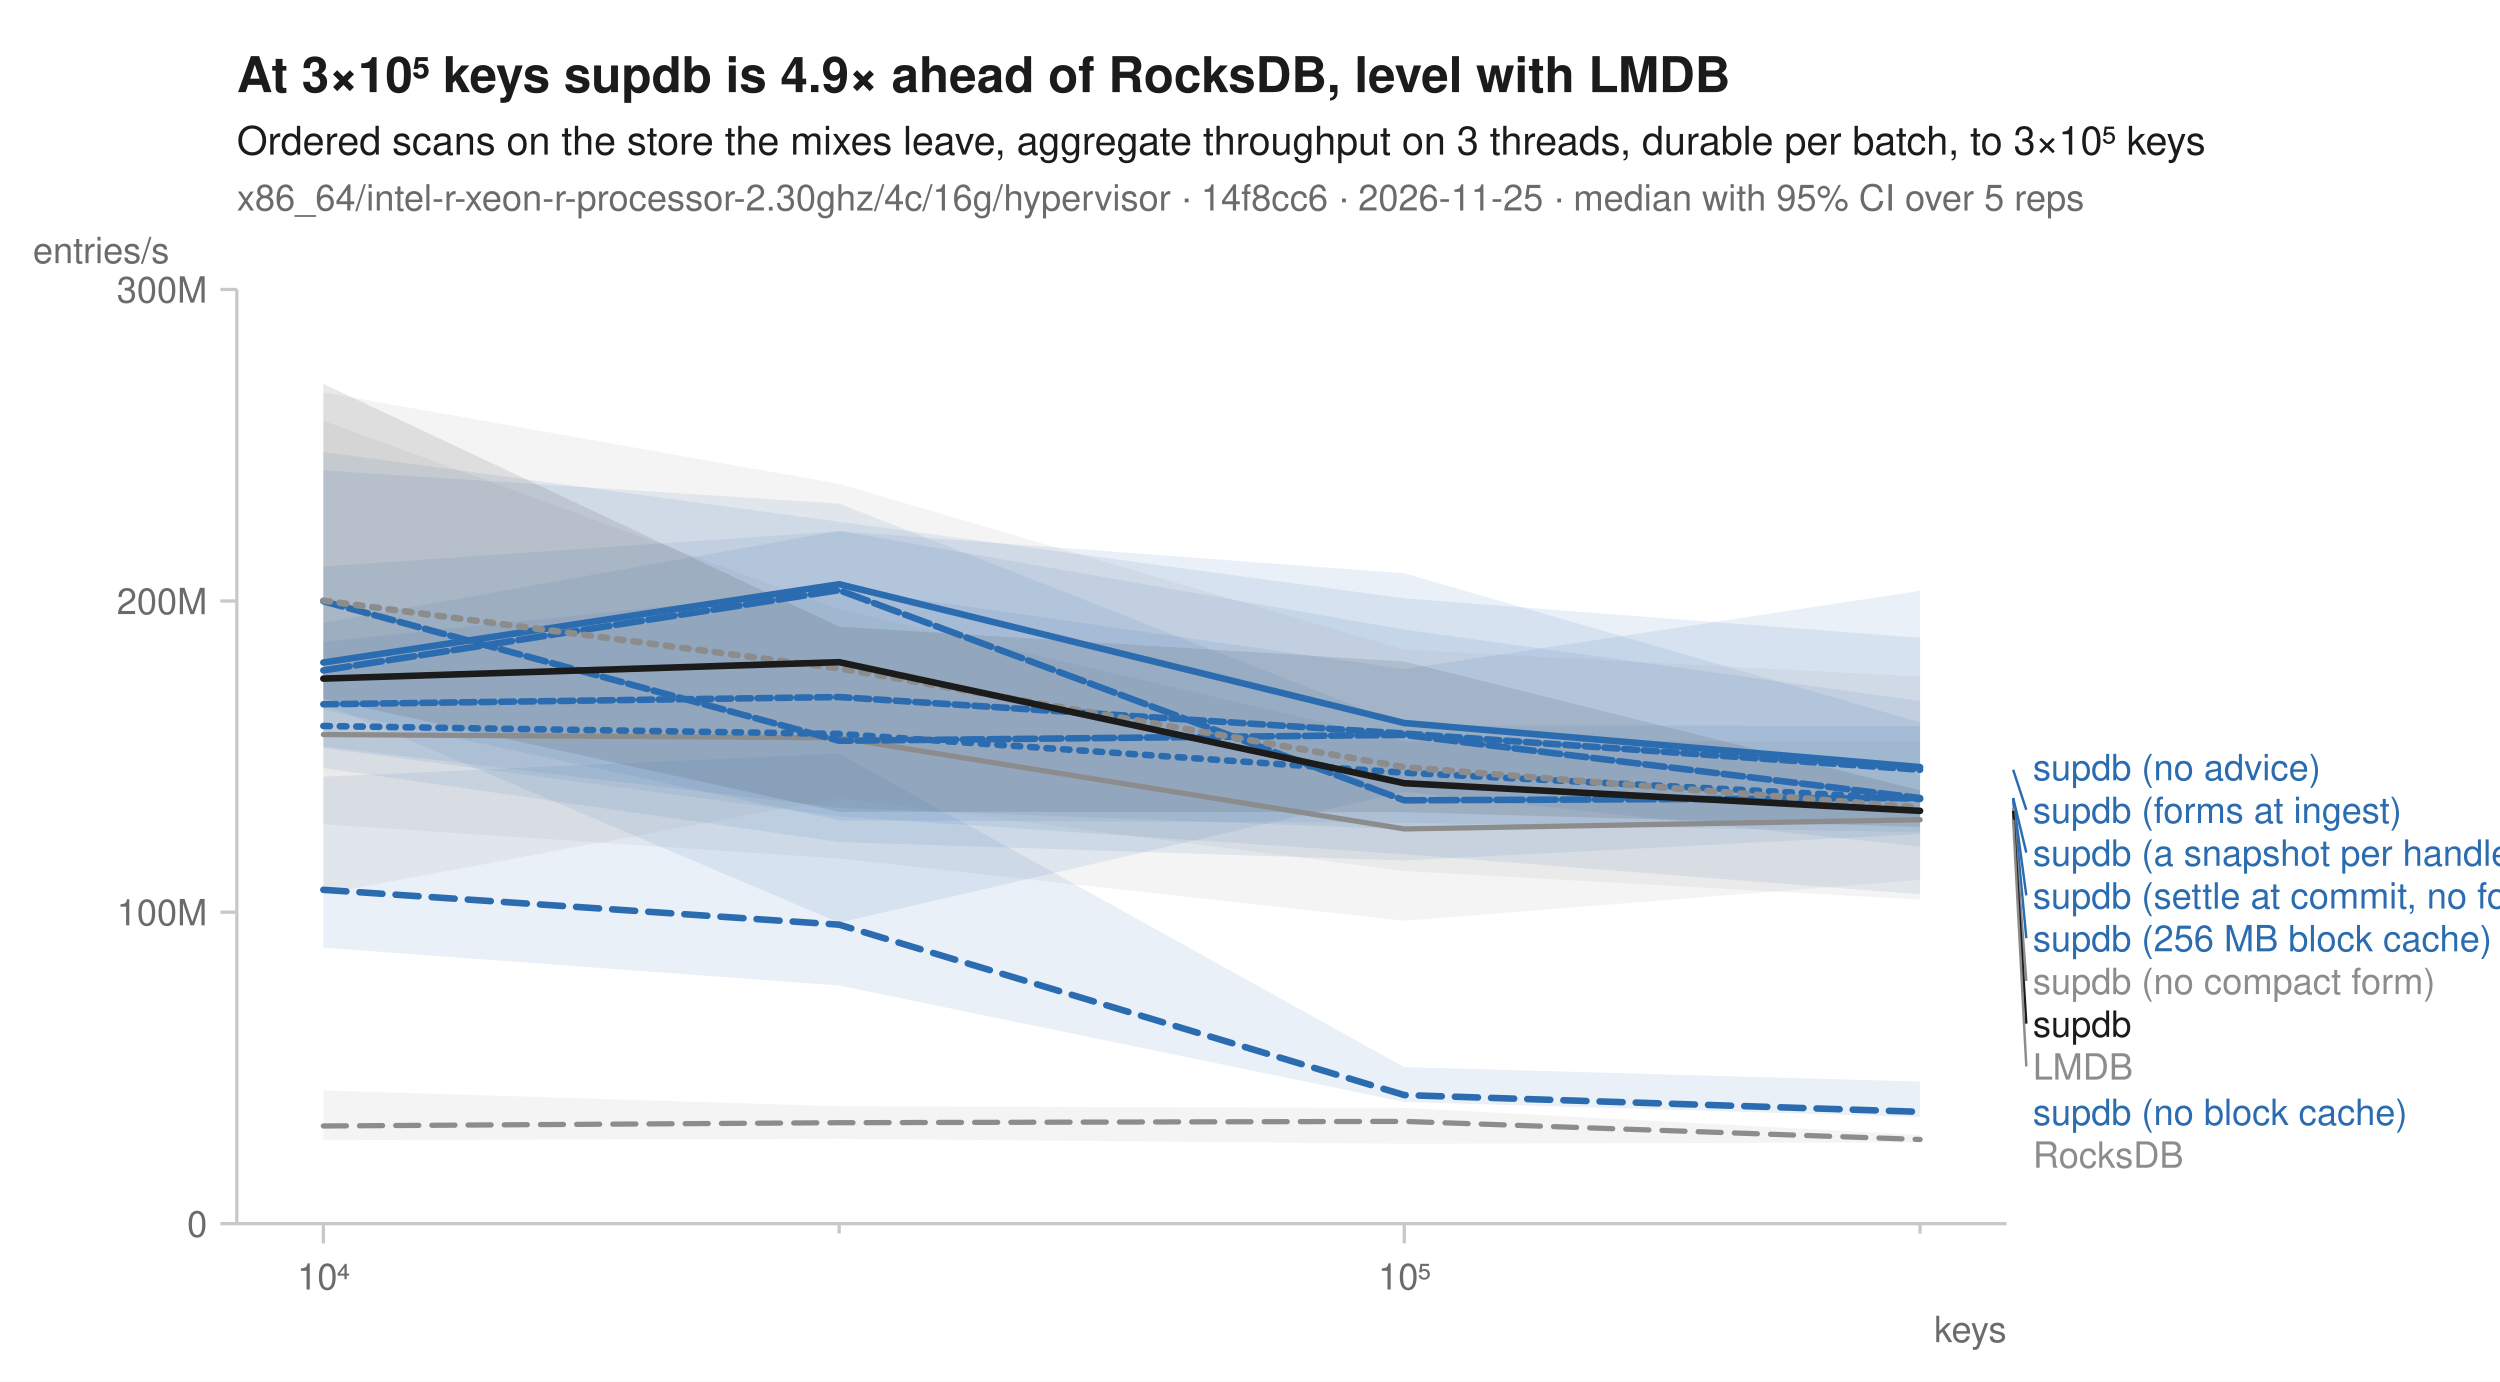
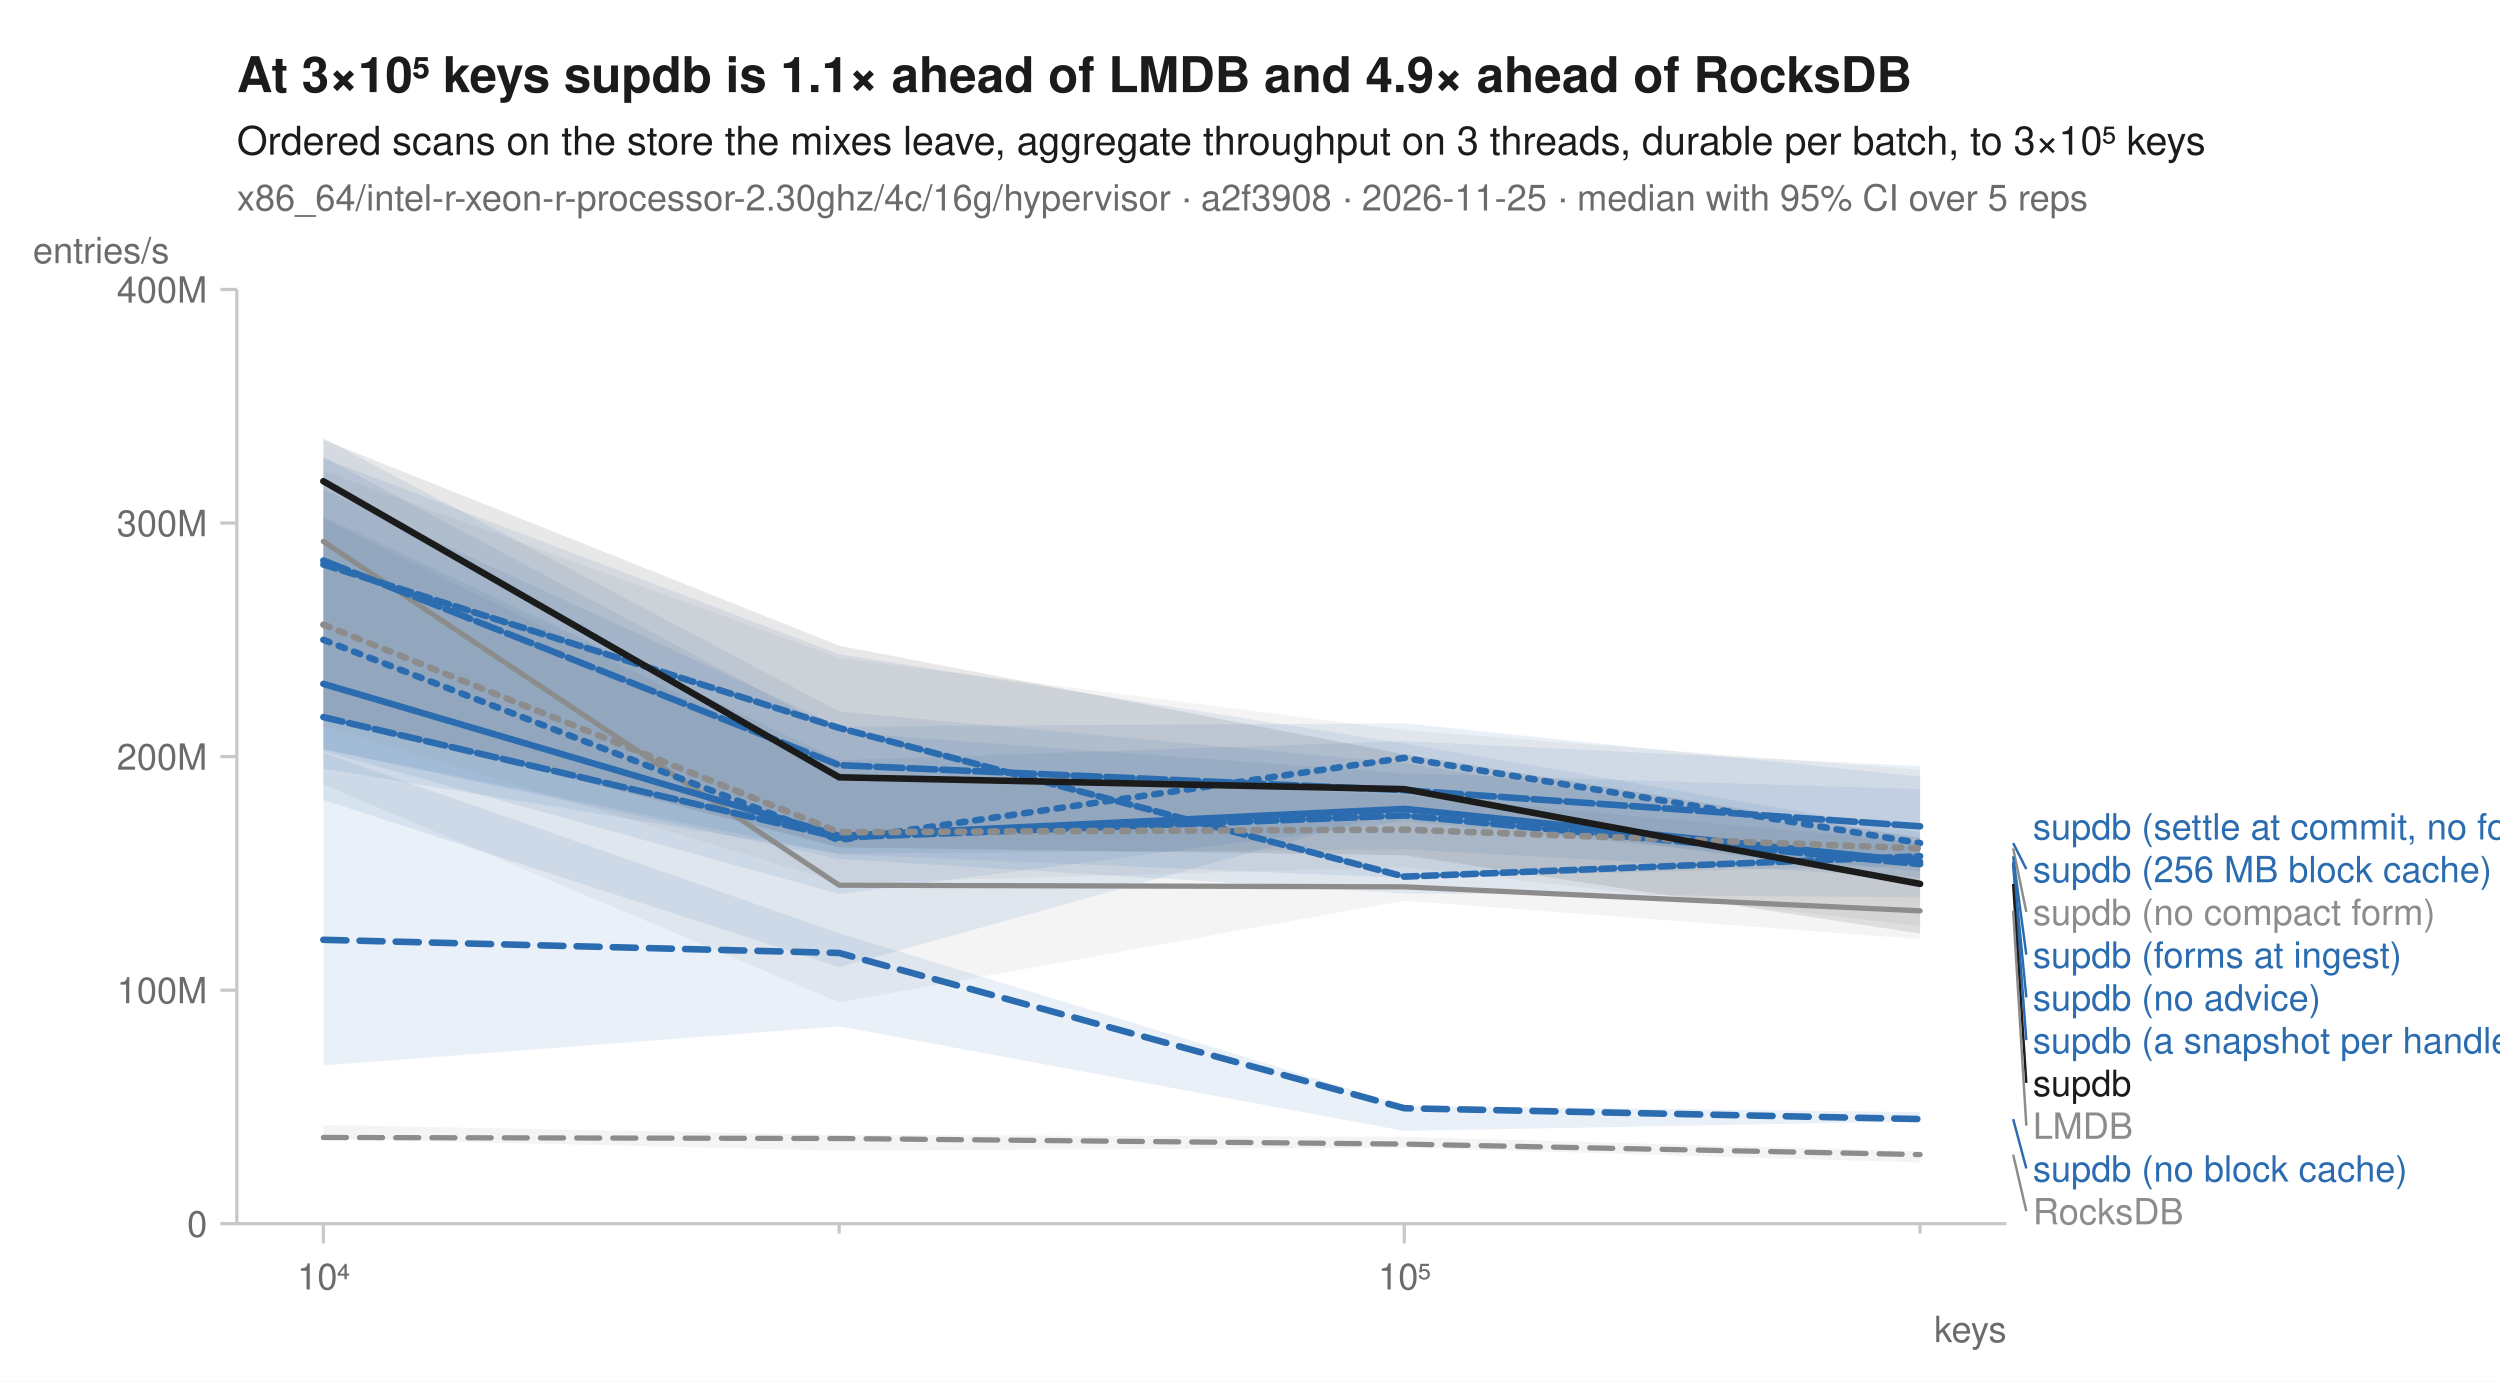
<svg xmlns="http://www.w3.org/2000/svg" width="760" height="420" viewBox="0 0 760 420" font-family="-apple-system, BlinkMacSystemFont, 'Segoe UI', Helvetica, Arial, sans-serif" fill="#1b1b1b">
  <rect width="760" height="420" fill="white" />
-   <text x="72" y="28" font-size="15" font-weight="600">At 3×10⁵ keys supdb is 4.9× ahead of RocksDB, level with LMDB</text>
+   <text x="72" y="28" font-size="15" font-weight="600">At 3×10⁵ keys supdb is 1.1× ahead of LMDB and 4.9× ahead of RocksDB</text>
  <text x="72" y="47" font-size="12">Ordered scans on the store the mixes leave, aggregate throughput on 3 threads, durable per batch, to 3×10⁵ keys</text>
-   <text x="72" y="64" font-size="11" fill="#6b6b6b">x86_64/intel-r-xeon-r-processor-2.30ghz/4c/16g/hypervisor · 14f8cc6 · 2026-11-25 · median with 95% CI over 5 reps</text>
+   <text x="72" y="64" font-size="11" fill="#6b6b6b">x86_64/intel-r-xeon-r-processor-2.30ghz/4c/16g/hypervisor · a2f3908 · 2026-11-25 · median with 95% CI over 5 reps</text>
  <line x1="72" y1="372" x2="610" y2="372" stroke="#c8c8c8" stroke-width="1" />
  <line x1="72" y1="88" x2="72" y2="372" stroke="#c8c8c8" stroke-width="1" />
  <line x1="98.3" y1="372" x2="98.3" y2="378" stroke="#c8c8c8" stroke-width="1" />
  <text x="98.3" y="392" font-size="11" text-anchor="middle" fill="#6b6b6b">10⁴</text>
  <line x1="255.1" y1="372" x2="255.1" y2="375" stroke="#c8c8c8" stroke-width="1" />
  <line x1="426.9" y1="372" x2="426.9" y2="378" stroke="#c8c8c8" stroke-width="1" />
  <text x="426.9" y="392" font-size="11" text-anchor="middle" fill="#6b6b6b">10⁵</text>
  <line x1="583.7" y1="372" x2="583.7" y2="375" stroke="#c8c8c8" stroke-width="1" />
  <text x="610" y="408" font-size="11" text-anchor="end" fill="#6b6b6b">keys</text>
  <line x1="67" y1="372.0" x2="72" y2="372.0" stroke="#c8c8c8" stroke-width="1" />
  <text x="63" y="376.0" font-size="11" text-anchor="end" fill="#6b6b6b">0</text>
-   <line x1="67" y1="277.3" x2="72" y2="277.3" stroke="#c8c8c8" stroke-width="1" />
-   <text x="63" y="281.3" font-size="11" text-anchor="end" fill="#6b6b6b">100M</text>
-   <line x1="67" y1="182.7" x2="72" y2="182.7" stroke="#c8c8c8" stroke-width="1" />
-   <text x="63" y="186.7" font-size="11" text-anchor="end" fill="#6b6b6b">200M</text>
+   <line x1="67" y1="301.0" x2="72" y2="301.0" stroke="#c8c8c8" stroke-width="1" />
+   <text x="63" y="305.0" font-size="11" text-anchor="end" fill="#6b6b6b">100M</text>
+   <line x1="67" y1="230.0" x2="72" y2="230.0" stroke="#c8c8c8" stroke-width="1" />
+   <text x="63" y="234.0" font-size="11" text-anchor="end" fill="#6b6b6b">200M</text>
+   <line x1="67" y1="159.0" x2="72" y2="159.0" stroke="#c8c8c8" stroke-width="1" />
+   <text x="63" y="163.0" font-size="11" text-anchor="end" fill="#6b6b6b">300M</text>
  <line x1="67" y1="88.0" x2="72" y2="88.0" stroke="#c8c8c8" stroke-width="1" />
-   <text x="63" y="92.0" font-size="11" text-anchor="end" fill="#6b6b6b">300M</text>
+   <text x="63" y="92.0" font-size="11" text-anchor="end" fill="#6b6b6b">400M</text>
  <text x="10" y="80" font-size="11" text-anchor="start" fill="#6b6b6b">entries/s</text>
-   <path d="M98.3,331.5 L255.1,336.3 L426.9,336.8 L583.7,345.0 L583.7,347.3 L426.9,347.7 L255.1,346.2 L98.3,346.6 Z" fill="#8c8c8c" fill-opacity="0.10" />
-   <path d="M98.3,127.9 L255.1,185.2 L426.9,225.3 L583.7,225.3 L583.7,267.5 L426.9,279.9 L255.1,261.0 L98.3,250.6 Z" fill="#8c8c8c" fill-opacity="0.10" />
-   <path d="M98.3,137.4 L255.1,158.6 L426.9,181.9 L583.7,193.9 L583.7,253.6 L426.9,261.6 L255.1,256.0 L98.3,233.5 Z" fill="#2b6cb0" fill-opacity="0.10" />
-   <path d="M98.3,236.1 L255.1,229.1 L426.9,324.4 L583.7,328.8 L583.7,339.6 L426.9,335.0 L255.1,299.6 L98.3,288.1 Z" fill="#2b6cb0" fill-opacity="0.10" />
-   <path d="M98.3,189.3 L255.1,161.4 L426.9,191.4 L583.7,213.1 L583.7,253.0 L426.9,250.1 L255.1,249.4 L98.3,215.7 Z" fill="#2b6cb0" fill-opacity="0.10" />
-   <path d="M98.3,172.2 L255.1,161.5 L426.9,174.3 L583.7,219.6 L583.7,257.4 L426.9,240.7 L255.1,280.5 L98.3,213.9 Z" fill="#2b6cb0" fill-opacity="0.10" />
-   <path d="M98.3,143.0 L255.1,153.1 L426.9,220.5 L583.7,220.7 L583.7,271.9 L426.9,259.7 L255.1,248.2 L98.3,227.4 Z" fill="#2b6cb0" fill-opacity="0.10" />
-   <path d="M98.3,195.1 L255.1,178.8 L426.9,203.4 L583.7,179.6 L583.7,249.6 L426.9,252.1 L255.1,245.6 L98.3,227.0 Z" fill="#2b6cb0" fill-opacity="0.10" />
-   <path d="M98.3,119.3 L255.1,147.1 L426.9,197.5 L583.7,205.7 L583.7,273.5 L426.9,264.8 L255.1,242.6 L98.3,271.8 Z" fill="#8c8c8c" fill-opacity="0.10" />
-   <path d="M98.3,116.7 L255.1,190.5 L426.9,201.1 L583.7,240.3 L583.7,251.4 L426.9,246.9 L255.1,246.8 L98.3,212.4 Z" fill="#1b1b1b" fill-opacity="0.10" />
-   <path d="M98.3,342.3 L255.1,341.3 L426.9,340.9 L583.7,346.4 " fill="none" stroke="#8c8c8c" stroke-width="1.6" stroke-linejoin="round" stroke-linecap="round" stroke-dasharray="7,4" />
-   <path d="M98.3,223.3 L255.1,224.3 L426.9,252.0 L583.7,249.2 " fill="none" stroke="#8c8c8c" stroke-width="1.6" stroke-linejoin="round" stroke-linecap="round" />
-   <path d="M98.3,220.7 L255.1,223.1 L426.9,234.9 L583.7,242.9 " fill="none" stroke="#2b6cb0" stroke-width="2" stroke-linejoin="round" stroke-linecap="round" stroke-dasharray="2,3" />
-   <path d="M98.3,270.5 L255.1,281.1 L426.9,332.9 L583.7,338.0 " fill="none" stroke="#2b6cb0" stroke-width="2" stroke-linejoin="round" stroke-linecap="round" stroke-dasharray="7,4" />
-   <path d="M98.3,201.4 L255.1,177.6 L426.9,219.8 L583.7,233.2 " fill="none" stroke="#2b6cb0" stroke-width="2" stroke-linejoin="round" stroke-linecap="round" />
-   <path d="M98.3,182.8 L255.1,225.2 L426.9,223.4 L583.7,242.6 " fill="none" stroke="#2b6cb0" stroke-width="2" stroke-linejoin="round" stroke-linecap="round" stroke-dasharray="6,2" />
-   <path d="M98.3,203.8 L255.1,179.4 L426.9,243.3 L583.7,242.6 " fill="none" stroke="#2b6cb0" stroke-width="2" stroke-linejoin="round" stroke-linecap="round" stroke-dasharray="8,2" />
-   <path d="M98.3,214.1 L255.1,211.9 L426.9,223.0 L583.7,234.0 " fill="none" stroke="#2b6cb0" stroke-width="2" stroke-linejoin="round" stroke-linecap="round" stroke-dasharray="4,2" />
-   <path d="M98.3,182.6 L255.1,203.2 L426.9,233.2 L583.7,245.5 " fill="none" stroke="#8c8c8c" stroke-width="2" stroke-linejoin="round" stroke-linecap="round" stroke-dasharray="2,3" />
-   <path d="M98.3,206.3 L255.1,201.3 L426.9,238.1 L583.7,246.5 " fill="none" stroke="#1b1b1b" stroke-width="2" stroke-linejoin="round" stroke-linecap="round" />
-   <text x="618.0" y="237.2" font-size="11" fill="#2b6cb0">supdb (no advice)</text>
-   <line x1="612.0" y1="234.0" x2="616.0" y2="246.2" stroke="#2b6cb0" stroke-width="0.75" />
-   <text x="618.0" y="250.2" font-size="11" fill="#2b6cb0">supdb (forms at ingest)</text>
-   <line x1="612.0" y1="242.6" x2="616.0" y2="259.2" stroke="#2b6cb0" stroke-width="0.75" />
-   <text x="618.0" y="263.2" font-size="11" fill="#2b6cb0">supdb (a snapshot per handle)</text>
-   <line x1="612.0" y1="242.6" x2="616.0" y2="272.2" stroke="#2b6cb0" stroke-width="0.75" />
-   <text x="618.0" y="276.2" font-size="11" fill="#2b6cb0">supdb (settle at commit, no forms)</text>
-   <line x1="612.0" y1="242.9" x2="616.0" y2="285.2" stroke="#2b6cb0" stroke-width="0.75" />
-   <text x="618.0" y="289.2" font-size="11" fill="#2b6cb0">supdb (256 MB block cache)</text>
-   <line x1="612.0" y1="245.5" x2="616.0" y2="298.2" stroke="#8c8c8c" stroke-width="0.75" />
-   <text x="618.0" y="302.2" font-size="11" fill="#8c8c8c">supdb (no compact form)</text>
-   <line x1="612.0" y1="246.5" x2="616.0" y2="311.2" stroke="#1b1b1b" stroke-width="0.75" />
-   <text x="618.0" y="315.2" font-size="11" fill="#1b1b1b">supdb</text>
-   <line x1="612.0" y1="249.2" x2="616.0" y2="324.2" stroke="#8c8c8c" stroke-width="0.75" />
-   <text x="618.0" y="328.2" font-size="11" fill="#8c8c8c">LMDB</text>
-   <text x="618.0" y="342.0" font-size="11" fill="#2b6cb0">supdb (no block cache)</text>
-   <text x="618.0" y="355.0" font-size="11" fill="#8c8c8c">RocksDB</text>
+   <path d="M98.3,342.0 L255.1,345.0 L426.9,345.6 L583.7,350.0 L583.7,353.4 L426.9,348.9 L255.1,349.8 L98.3,346.2 Z" fill="#8c8c8c" fill-opacity="0.10" />
+   <path d="M98.3,157.8 L255.1,234.9 L426.9,241.7 L583.7,256.0 L583.7,285.5 L426.9,273.8 L255.1,304.7 L98.3,238.5 Z" fill="#8c8c8c" fill-opacity="0.10" />
+   <path d="M98.3,157.0 L255.1,231.1 L426.9,225.3 L583.7,232.9 L583.7,268.0 L426.9,246.2 L255.1,294.0 L98.3,243.2 Z" fill="#2b6cb0" fill-opacity="0.10" />
+   <path d="M98.3,228.9 L255.1,283.7 L426.9,336.1 L583.7,338.1 L583.7,340.9 L426.9,343.8 L255.1,312.0 L98.3,323.9 Z" fill="#2b6cb0" fill-opacity="0.10" />
+   <path d="M98.3,138.9 L255.1,222.6 L426.9,235.1 L583.7,239.9 L583.7,263.0 L426.9,266.9 L255.1,259.7 L98.3,227.8 Z" fill="#2b6cb0" fill-opacity="0.10" />
+   <path d="M98.3,133.2 L255.1,216.3 L426.9,232.0 L583.7,256.5 L583.7,266.8 L426.9,258.2 L255.1,259.5 L98.3,233.7 Z" fill="#2b6cb0" fill-opacity="0.10" />
+   <path d="M98.3,148.8 L255.1,220.8 L426.9,219.9 L583.7,236.1 L583.7,264.9 L426.9,249.7 L255.1,271.8 L98.3,228.4 Z" fill="#2b6cb0" fill-opacity="0.10" />
+   <path d="M98.3,139.3 L255.1,198.9 L426.9,226.0 L583.7,253.0 L583.7,272.8 L426.9,271.6 L255.1,261.1 L98.3,227.8 Z" fill="#2b6cb0" fill-opacity="0.10" />
+   <path d="M98.3,143.2 L255.1,200.0 L426.9,222.0 L583.7,234.0 L583.7,281.5 L426.9,263.6 L255.1,268.4 L98.3,220.8 Z" fill="#8c8c8c" fill-opacity="0.10" />
+   <path d="M98.3,133.7 L255.1,196.3 L426.9,229.3 L583.7,254.7 L583.7,283.8 L426.9,260.0 L255.1,257.6 L98.3,217.1 Z" fill="#1b1b1b" fill-opacity="0.10" />
+   <path d="M98.3,345.8 L255.1,346.1 L426.9,347.8 L583.7,351.0 " fill="none" stroke="#8c8c8c" stroke-width="1.6" stroke-linejoin="round" stroke-linecap="round" stroke-dasharray="7,4" />
+   <path d="M98.3,164.6 L255.1,269.1 L426.9,269.6 L583.7,276.9 " fill="none" stroke="#8c8c8c" stroke-width="1.6" stroke-linejoin="round" stroke-linecap="round" />
+   <path d="M98.3,194.5 L255.1,255.4 L426.9,230.4 L583.7,256.3 " fill="none" stroke="#2b6cb0" stroke-width="2" stroke-linejoin="round" stroke-linecap="round" stroke-dasharray="2,3" />
+   <path d="M98.3,285.7 L255.1,289.7 L426.9,336.9 L583.7,340.2 " fill="none" stroke="#2b6cb0" stroke-width="2" stroke-linejoin="round" stroke-linecap="round" stroke-dasharray="7,4" />
+   <path d="M98.3,207.9 L255.1,254.1 L426.9,245.9 L583.7,262.0 " fill="none" stroke="#2b6cb0" stroke-width="2" stroke-linejoin="round" stroke-linecap="round" />
+   <path d="M98.3,218.0 L255.1,254.6 L426.9,247.9 L583.7,262.7 " fill="none" stroke="#2b6cb0" stroke-width="2" stroke-linejoin="round" stroke-linecap="round" stroke-dasharray="6,2" />
+   <path d="M98.3,170.4 L255.1,232.6 L426.9,240.2 L583.7,251.2 " fill="none" stroke="#2b6cb0" stroke-width="2" stroke-linejoin="round" stroke-linecap="round" stroke-dasharray="8,2" />
+   <path d="M98.3,171.6 L255.1,221.3 L426.9,266.5 L583.7,260.3 " fill="none" stroke="#2b6cb0" stroke-width="2" stroke-linejoin="round" stroke-linecap="round" stroke-dasharray="4,2" />
+   <path d="M98.3,189.9 L255.1,253.0 L426.9,252.2 L583.7,257.9 " fill="none" stroke="#8c8c8c" stroke-width="2" stroke-linejoin="round" stroke-linecap="round" stroke-dasharray="2,3" />
+   <path d="M98.3,146.3 L255.1,236.3 L426.9,239.9 L583.7,268.7 " fill="none" stroke="#1b1b1b" stroke-width="2" stroke-linejoin="round" stroke-linecap="round" />
+   <text x="618.0" y="255.2" font-size="11" fill="#2b6cb0">supdb (settle at commit, no forms)</text>
+   <line x1="612.0" y1="256.3" x2="616.0" y2="264.2" stroke="#2b6cb0" stroke-width="0.75" />
+   <text x="618.0" y="268.2" font-size="11" fill="#2b6cb0">supdb (256 MB block cache)</text>
+   <line x1="612.0" y1="257.9" x2="616.0" y2="277.2" stroke="#8c8c8c" stroke-width="0.75" />
+   <text x="618.0" y="281.2" font-size="11" fill="#8c8c8c">supdb (no compact form)</text>
+   <line x1="612.0" y1="260.3" x2="616.0" y2="290.2" stroke="#2b6cb0" stroke-width="0.75" />
+   <text x="618.0" y="294.2" font-size="11" fill="#2b6cb0">supdb (forms at ingest)</text>
+   <line x1="612.0" y1="262.0" x2="616.0" y2="303.2" stroke="#2b6cb0" stroke-width="0.75" />
+   <text x="618.0" y="307.2" font-size="11" fill="#2b6cb0">supdb (no advice)</text>
+   <line x1="612.0" y1="262.7" x2="616.0" y2="316.2" stroke="#2b6cb0" stroke-width="0.75" />
+   <text x="618.0" y="320.2" font-size="11" fill="#2b6cb0">supdb (a snapshot per handle)</text>
+   <line x1="612.0" y1="268.7" x2="616.0" y2="329.2" stroke="#1b1b1b" stroke-width="0.75" />
+   <text x="618.0" y="333.2" font-size="11" fill="#1b1b1b">supdb</text>
+   <line x1="612.0" y1="276.9" x2="616.0" y2="342.2" stroke="#8c8c8c" stroke-width="0.75" />
+   <text x="618.0" y="346.2" font-size="11" fill="#8c8c8c">LMDB</text>
+   <line x1="612.0" y1="340.2" x2="616.0" y2="355.2" stroke="#2b6cb0" stroke-width="0.75" />
+   <text x="618.0" y="359.2" font-size="11" fill="#2b6cb0">supdb (no block cache)</text>
+   <line x1="612.0" y1="351.0" x2="616.0" y2="368.2" stroke="#8c8c8c" stroke-width="0.75" />
+   <text x="618.0" y="372.2" font-size="11" fill="#8c8c8c">RocksDB</text>
</svg>
